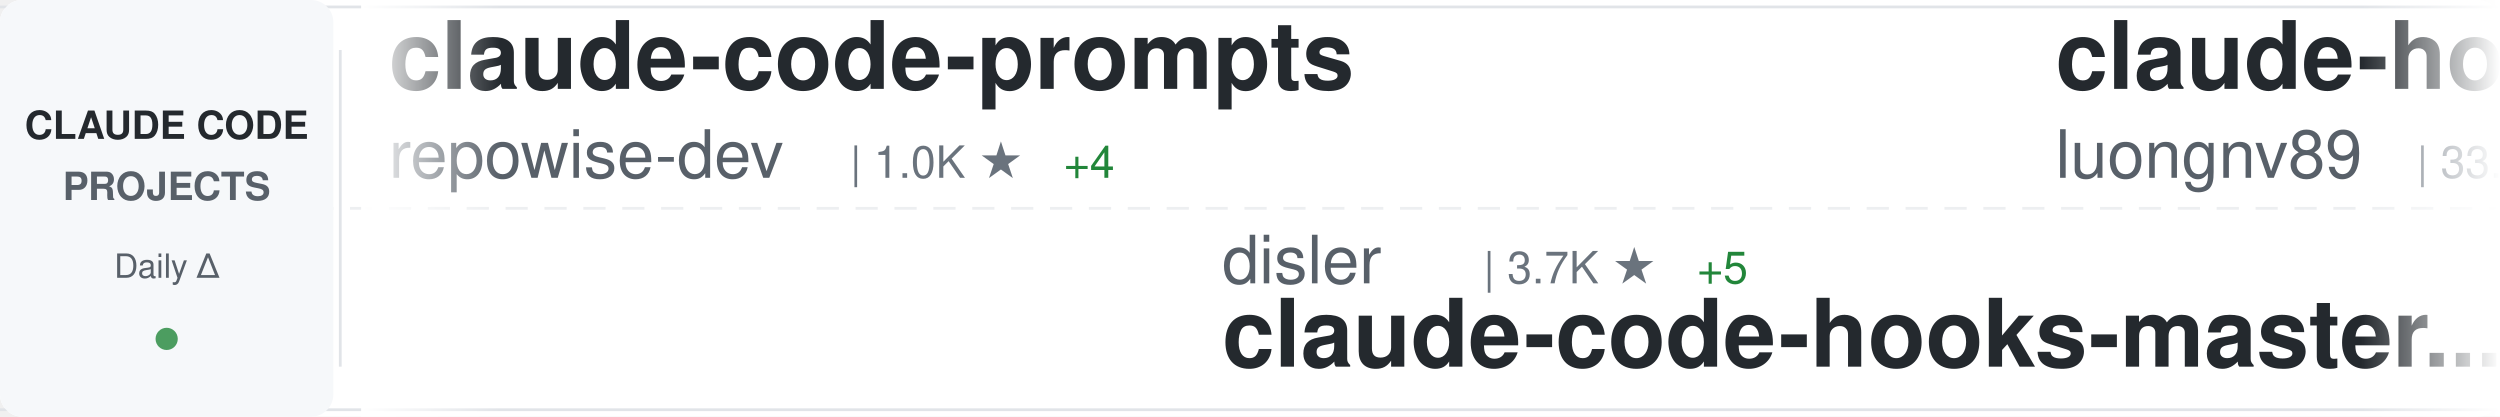
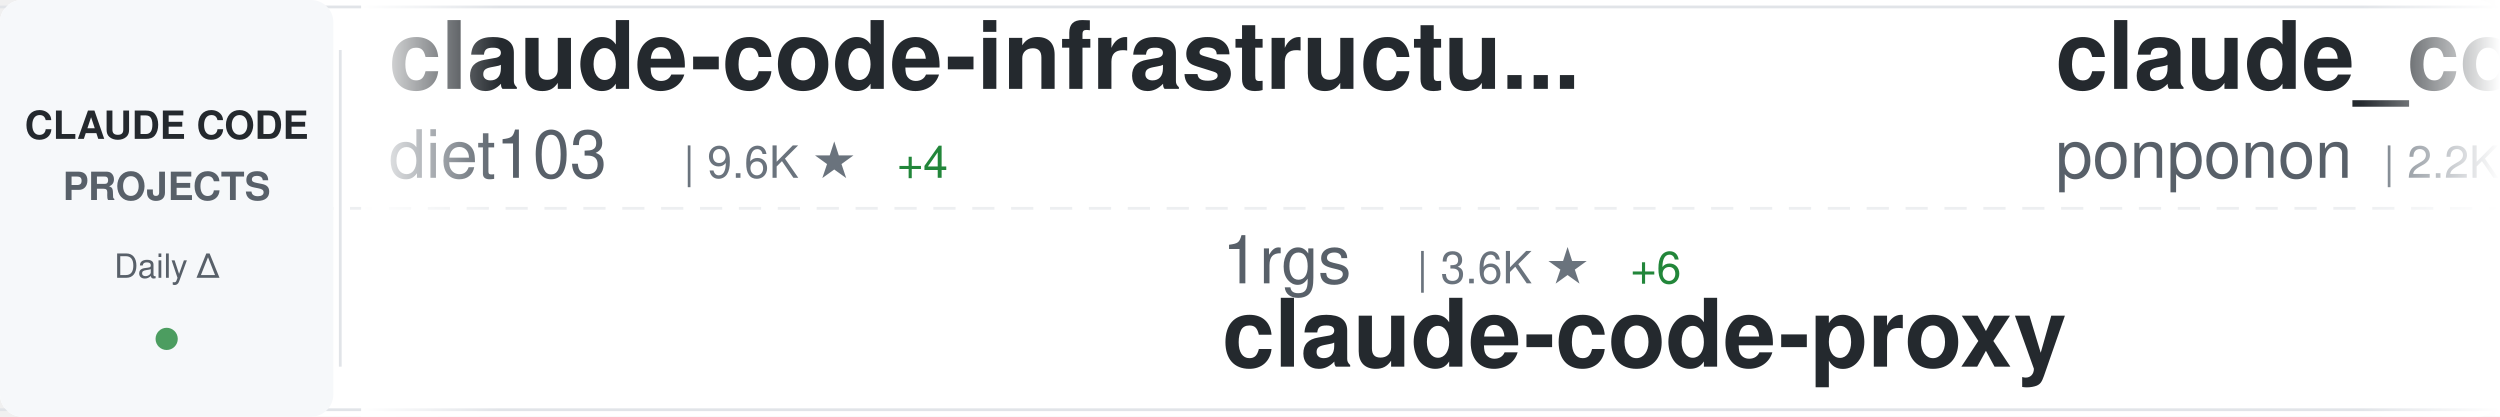
<svg xmlns="http://www.w3.org/2000/svg" width="900" height="150">
  <defs>
    <linearGradient id="awesomeLeftFade" x1="0%" y1="0%" x2="100%" y2="0%">
      <stop offset="0%" style="stop-color:#ffffff;stop-opacity:1" />
      <stop offset="100%" style="stop-color:#ffffff;stop-opacity:0" />
    </linearGradient>
    <linearGradient id="awesomeRightFade" x1="0%" y1="0%" x2="100%" y2="0%">
      <stop offset="0%" style="stop-color:#ffffff;stop-opacity:0" />
      <stop offset="100%" style="stop-color:#ffffff;stop-opacity:1" />
    </linearGradient>
  </defs>
  <rect width="900" height="150" fill="#ffffff" rx="8" />
  <rect x="0" y="2" width="900" height="1" fill="#e1e4e8" />
  <rect x="0" y="147" width="900" height="1" fill="#e1e4e8" />
  <line x1="0" y1="75" x2="900" y2="75" stroke="#e1e4e8" stroke-width="1" stroke-dasharray="8 6" opacity="0.6" />
  <rect x="0" y="0" width="120" height="150" fill="#f6f8fa" rx="8" />
  <text x="60" y="50" font-family="-apple-system, BlinkMacSystemFont, 'Segoe UI', Helvetica, Arial, sans-serif" font-size="14" font-weight="600" fill="#24292e" text-anchor="middle">CLAUDE CODE</text>
  <text x="60" y="72" font-family="-apple-system, BlinkMacSystemFont, 'Segoe UI', Helvetica, Arial, sans-serif" font-size="14" font-weight="600" fill="#586069" text-anchor="middle">PROJECTS</text>
  <text x="60" y="100" font-family="-apple-system, BlinkMacSystemFont, 'Segoe UI', Helvetica, Arial, sans-serif" font-size="12" font-weight="500" fill="#586069" text-anchor="middle">Daily Δ</text>
  <circle cx="60" cy="122" r="4" fill="#22863a" opacity="0.8" />
  <rect x="122" y="18" width="1" height="114" fill="#e1e4e8" />
  <clipPath id="awesomeTickerClip">
    <rect x="130" y="0" width="770" height="150" />
  </clipPath>
  <g clip-path="url(#awesomeTickerClip)">
    <g id="awesomeTickerItems">
      <animateTransform attributeName="transform" attributeType="XML" type="translate" from="0 0" to="-3000 0" dur="54s" repeatCount="indefinite" />
      <g transform="translate(0, 0)">
-         <text x="140" y="32" font-family="-apple-system, BlinkMacSystemFont, 'Segoe UI', Helvetica, Arial, sans-serif" font-size="34" font-weight="600" fill="#24292e">claude-code-prompts</text>
-         <text x="140" y="64" font-family="-apple-system, BlinkMacSystemFont, 'Segoe UI', Helvetica, Arial, sans-serif" font-size="24" font-weight="400" fill="#586069">repowise-dev</text>
-         <text x="306" y="64" font-family="-apple-system, BlinkMacSystemFont, 'Segoe UI', Helvetica, Arial, sans-serif" font-size="16" font-weight="500" fill="#6a737d">| 1.0K ★</text>
-         <text x="383" y="64" font-family="-apple-system, BlinkMacSystemFont, 'Segoe UI', Helvetica, Arial, sans-serif" font-size="16" font-weight="500" fill="#22863a"> +4</text>
+         <text x="140" y="32" font-family="-apple-system, BlinkMacSystemFont, 'Segoe UI', Helvetica, Arial, sans-serif" font-size="34" font-weight="600" fill="#24292e">claude-code-infrastructu...</text>
+         <text x="140" y="64" font-family="-apple-system, BlinkMacSystemFont, 'Segoe UI', Helvetica, Arial, sans-serif" font-size="24" font-weight="400" fill="#586069">diet103</text>
+         <text x="246" y="64" font-family="-apple-system, BlinkMacSystemFont, 'Segoe UI', Helvetica, Arial, sans-serif" font-size="16" font-weight="500" fill="#6a737d">| 9.6K ★</text>
+         <text x="323" y="64" font-family="-apple-system, BlinkMacSystemFont, 'Segoe UI', Helvetica, Arial, sans-serif" font-size="16" font-weight="500" fill="#22863a"> +4</text>
      </g>
      <g transform="translate(300, 0)">
-         <text x="140" y="102" font-family="-apple-system, BlinkMacSystemFont, 'Segoe UI', Helvetica, Arial, sans-serif" font-size="24" font-weight="400" fill="#586069">disler</text>
-         <text x="234" y="102" font-family="-apple-system, BlinkMacSystemFont, 'Segoe UI', Helvetica, Arial, sans-serif" font-size="16" font-weight="500" fill="#6a737d">| 3.7K ★</text>
-         <text x="311" y="102" font-family="-apple-system, BlinkMacSystemFont, 'Segoe UI', Helvetica, Arial, sans-serif" font-size="16" font-weight="500" fill="#22863a"> +5</text>
-         <text x="140" y="132" font-family="-apple-system, BlinkMacSystemFont, 'Segoe UI', Helvetica, Arial, sans-serif" font-size="34" font-weight="600" fill="#24292e">claude-code-hooks-master...</text>
+         <text x="140" y="102" font-family="-apple-system, BlinkMacSystemFont, 'Segoe UI', Helvetica, Arial, sans-serif" font-size="24" font-weight="400" fill="#586069">1rgs</text>
+         <text x="210" y="102" font-family="-apple-system, BlinkMacSystemFont, 'Segoe UI', Helvetica, Arial, sans-serif" font-size="16" font-weight="500" fill="#6a737d">| 3.6K ★</text>
+         <text x="287" y="102" font-family="-apple-system, BlinkMacSystemFont, 'Segoe UI', Helvetica, Arial, sans-serif" font-size="16" font-weight="500" fill="#22863a"> +6</text>
+         <text x="140" y="132" font-family="-apple-system, BlinkMacSystemFont, 'Segoe UI', Helvetica, Arial, sans-serif" font-size="34" font-weight="600" fill="#24292e">claude-code-proxy</text>
      </g>
      <g transform="translate(600, 0)">
-         <text x="140" y="32" font-family="-apple-system, BlinkMacSystemFont, 'Segoe UI', Helvetica, Arial, sans-serif" font-size="34" font-weight="600" fill="#24292e">claude-howto</text>
-         <text x="140" y="64" font-family="-apple-system, BlinkMacSystemFont, 'Segoe UI', Helvetica, Arial, sans-serif" font-size="24" font-weight="400" fill="#586069">luongnv89</text>
-         <text x="270" y="64" font-family="-apple-system, BlinkMacSystemFont, 'Segoe UI', Helvetica, Arial, sans-serif" font-size="16" font-weight="500" fill="#6a737d">| 33.4K ★</text>
-         <text x="356" y="64" font-family="-apple-system, BlinkMacSystemFont, 'Segoe UI', Helvetica, Arial, sans-serif" font-size="16" font-weight="500" fill="#22863a"> +124</text>
-       </g>
-       <g transform="translate(900, 0)">
-         <text x="140" y="102" font-family="-apple-system, BlinkMacSystemFont, 'Segoe UI', Helvetica, Arial, sans-serif" font-size="24" font-weight="400" fill="#586069">ykdojo</text>
-         <text x="234" y="102" font-family="-apple-system, BlinkMacSystemFont, 'Segoe UI', Helvetica, Arial, sans-serif" font-size="16" font-weight="500" fill="#6a737d">| 8.3K ★</text>
-         <text x="311" y="102" font-family="-apple-system, BlinkMacSystemFont, 'Segoe UI', Helvetica, Arial, sans-serif" font-size="16" font-weight="500" fill="#22863a"> +19</text>
-         <text x="140" y="132" font-family="-apple-system, BlinkMacSystemFont, 'Segoe UI', Helvetica, Arial, sans-serif" font-size="34" font-weight="600" fill="#24292e">claude-code-tips</text>
-       </g>
-       <g transform="translate(1200, 0)">
-         <text x="140" y="32" font-family="-apple-system, BlinkMacSystemFont, 'Segoe UI', Helvetica, Arial, sans-serif" font-size="34" font-weight="600" fill="#24292e">CLIProxyAPI</text>
-         <text x="140" y="64" font-family="-apple-system, BlinkMacSystemFont, 'Segoe UI', Helvetica, Arial, sans-serif" font-size="24" font-weight="400" fill="#586069">router-for-me</text>
-         <text x="318" y="64" font-family="-apple-system, BlinkMacSystemFont, 'Segoe UI', Helvetica, Arial, sans-serif" font-size="16" font-weight="500" fill="#6a737d">| 33.3K ★</text>
-         <text x="404" y="64" font-family="-apple-system, BlinkMacSystemFont, 'Segoe UI', Helvetica, Arial, sans-serif" font-size="16" font-weight="500" fill="#22863a"> +230</text>
-       </g>
-       <g transform="translate(1500, 0)">
-         <text x="140" y="102" font-family="-apple-system, BlinkMacSystemFont, 'Segoe UI', Helvetica, Arial, sans-serif" font-size="24" font-weight="400" fill="#586069">centminmod</text>
-         <text x="282" y="102" font-family="-apple-system, BlinkMacSystemFont, 'Segoe UI', Helvetica, Arial, sans-serif" font-size="16" font-weight="500" fill="#6a737d">| 2.3K ★</text>
-         <text x="359" y="102" font-family="-apple-system, BlinkMacSystemFont, 'Segoe UI', Helvetica, Arial, sans-serif" font-size="16" font-weight="500" fill="#22863a"> +10</text>
-         <text x="140" y="132" font-family="-apple-system, BlinkMacSystemFont, 'Segoe UI', Helvetica, Arial, sans-serif" font-size="34" font-weight="600" fill="#24292e">my-claude-code-setup</text>
-       </g>
-       <g transform="translate(1800, 0)">
        <text x="140" y="32" font-family="-apple-system, BlinkMacSystemFont, 'Segoe UI', Helvetica, Arial, sans-serif" font-size="34" font-weight="600" fill="#24292e">claude_code_src</text>
        <text x="140" y="64" font-family="-apple-system, BlinkMacSystemFont, 'Segoe UI', Helvetica, Arial, sans-serif" font-size="24" font-weight="400" fill="#586069">ponponon</text>
        <text x="258" y="64" font-family="-apple-system, BlinkMacSystemFont, 'Segoe UI', Helvetica, Arial, sans-serif" font-size="16" font-weight="500" fill="#6a737d">| 2.2K ★</text>
-         <text x="335" y="64" font-family="-apple-system, BlinkMacSystemFont, 'Segoe UI', Helvetica, Arial, sans-serif" font-size="16" font-weight="500" fill="#22863a"> +3</text>
+         <text x="335" y="64" font-family="-apple-system, BlinkMacSystemFont, 'Segoe UI', Helvetica, Arial, sans-serif" font-size="16" font-weight="500" fill="#22863a"> +1</text>
+       </g>
+       <g transform="translate(900, 0)">
+         <text x="140" y="102" font-family="-apple-system, BlinkMacSystemFont, 'Segoe UI', Helvetica, Arial, sans-serif" font-size="24" font-weight="400" fill="#586069">alirezarezvani</text>
+         <text x="330" y="102" font-family="-apple-system, BlinkMacSystemFont, 'Segoe UI', Helvetica, Arial, sans-serif" font-size="16" font-weight="500" fill="#6a737d">| 15.4K ★</text>
+         <text x="416" y="102" font-family="-apple-system, BlinkMacSystemFont, 'Segoe UI', Helvetica, Arial, sans-serif" font-size="16" font-weight="500" fill="#22863a"> +194</text>
+         <text x="140" y="132" font-family="-apple-system, BlinkMacSystemFont, 'Segoe UI', Helvetica, Arial, sans-serif" font-size="34" font-weight="600" fill="#24292e">claude-skills</text>
+       </g>
+       <g transform="translate(1200, 0)">
+         <text x="140" y="32" font-family="-apple-system, BlinkMacSystemFont, 'Segoe UI', Helvetica, Arial, sans-serif" font-size="34" font-weight="600" fill="#24292e">nanoclaw</text>
+         <text x="140" y="64" font-family="-apple-system, BlinkMacSystemFont, 'Segoe UI', Helvetica, Arial, sans-serif" font-size="24" font-weight="400" fill="#586069">nanocoai</text>
+         <text x="258" y="64" font-family="-apple-system, BlinkMacSystemFont, 'Segoe UI', Helvetica, Arial, sans-serif" font-size="16" font-weight="500" fill="#6a737d">| 29.0K ★</text>
+         <text x="344" y="64" font-family="-apple-system, BlinkMacSystemFont, 'Segoe UI', Helvetica, Arial, sans-serif" font-size="16" font-weight="500" fill="#22863a"> +54</text>
+       </g>
+       <g transform="translate(1500, 0)">
+         <text x="140" y="102" font-family="-apple-system, BlinkMacSystemFont, 'Segoe UI', Helvetica, Arial, sans-serif" font-size="24" font-weight="400" fill="#586069">RichardAtCT</text>
+         <text x="294" y="102" font-family="-apple-system, BlinkMacSystemFont, 'Segoe UI', Helvetica, Arial, sans-serif" font-size="16" font-weight="500" fill="#6a737d">| 2.6K ★</text>
+         <text x="371" y="102" font-family="-apple-system, BlinkMacSystemFont, 'Segoe UI', Helvetica, Arial, sans-serif" font-size="16" font-weight="500" fill="#22863a"> +2</text>
+         <text x="140" y="132" font-family="-apple-system, BlinkMacSystemFont, 'Segoe UI', Helvetica, Arial, sans-serif" font-size="34" font-weight="600" fill="#24292e">claude-code-telegram</text>
+       </g>
+       <g transform="translate(1800, 0)">
+         <text x="140" y="32" font-family="-apple-system, BlinkMacSystemFont, 'Segoe UI', Helvetica, Arial, sans-serif" font-size="34" font-weight="600" fill="#24292e">claude-code-from-scratch</text>
+         <text x="140" y="64" font-family="-apple-system, BlinkMacSystemFont, 'Segoe UI', Helvetica, Arial, sans-serif" font-size="24" font-weight="400" fill="#586069">Windy3f3f3f3f</text>
+         <text x="318" y="64" font-family="-apple-system, BlinkMacSystemFont, 'Segoe UI', Helvetica, Arial, sans-serif" font-size="16" font-weight="500" fill="#6a737d">| 1.2K ★</text>
+         <text x="395" y="64" font-family="-apple-system, BlinkMacSystemFont, 'Segoe UI', Helvetica, Arial, sans-serif" font-size="16" font-weight="500" fill="#22863a"> +12</text>
      </g>
      <g transform="translate(2100, 0)">
-         <text x="140" y="102" font-family="-apple-system, BlinkMacSystemFont, 'Segoe UI', Helvetica, Arial, sans-serif" font-size="24" font-weight="400" fill="#586069">rohitg00</text>
-         <text x="258" y="102" font-family="-apple-system, BlinkMacSystemFont, 'Segoe UI', Helvetica, Arial, sans-serif" font-size="16" font-weight="500" fill="#6a737d">| 1.7K ★</text>
-         <text x="335" y="102" font-family="-apple-system, BlinkMacSystemFont, 'Segoe UI', Helvetica, Arial, sans-serif" font-size="16" font-weight="500" fill="#22863a"> +16</text>
-         <text x="140" y="132" font-family="-apple-system, BlinkMacSystemFont, 'Segoe UI', Helvetica, Arial, sans-serif" font-size="34" font-weight="600" fill="#24292e">awesome-claude-code-tool...</text>
+         <text x="140" y="102" font-family="-apple-system, BlinkMacSystemFont, 'Segoe UI', Helvetica, Arial, sans-serif" font-size="24" font-weight="400" fill="#586069">oboard</text>
+         <text x="234" y="102" font-family="-apple-system, BlinkMacSystemFont, 'Segoe UI', Helvetica, Arial, sans-serif" font-size="16" font-weight="500" fill="#6a737d">| 3.1K ★</text>
+         <text x="311" y="102" font-family="-apple-system, BlinkMacSystemFont, 'Segoe UI', Helvetica, Arial, sans-serif" font-size="16" font-weight="500" fill="#22863a"> +2</text>
+         <text x="140" y="132" font-family="-apple-system, BlinkMacSystemFont, 'Segoe UI', Helvetica, Arial, sans-serif" font-size="34" font-weight="600" fill="#24292e">claude-code-rev</text>
      </g>
      <g transform="translate(2400, 0)">
-         <text x="140" y="32" font-family="-apple-system, BlinkMacSystemFont, 'Segoe UI', Helvetica, Arial, sans-serif" font-size="34" font-weight="600" fill="#24292e">claude-plugins-official</text>
-         <text x="140" y="64" font-family="-apple-system, BlinkMacSystemFont, 'Segoe UI', Helvetica, Arial, sans-serif" font-size="24" font-weight="400" fill="#586069">anthropics</text>
-         <text x="282" y="64" font-family="-apple-system, BlinkMacSystemFont, 'Segoe UI', Helvetica, Arial, sans-serif" font-size="16" font-weight="500" fill="#6a737d">| 19.7K ★</text>
-         <text x="368" y="64" font-family="-apple-system, BlinkMacSystemFont, 'Segoe UI', Helvetica, Arial, sans-serif" font-size="16" font-weight="500" fill="#22863a"> +119</text>
+         <text x="140" y="32" font-family="-apple-system, BlinkMacSystemFont, 'Segoe UI', Helvetica, Arial, sans-serif" font-size="34" font-weight="600" fill="#24292e">Claude-Code</text>
+         <text x="140" y="64" font-family="-apple-system, BlinkMacSystemFont, 'Segoe UI', Helvetica, Arial, sans-serif" font-size="24" font-weight="400" fill="#586069">pengchengneo</text>
+         <text x="306" y="64" font-family="-apple-system, BlinkMacSystemFont, 'Segoe UI', Helvetica, Arial, sans-serif" font-size="16" font-weight="500" fill="#6a737d">| 1.4K ★</text>
+         <text x="383" y="64" font-family="-apple-system, BlinkMacSystemFont, 'Segoe UI', Helvetica, Arial, sans-serif" font-size="16" font-weight="500" fill="#22863a"> +6</text>
      </g>
      <g transform="translate(2700, 0)">
-         <text x="140" y="102" font-family="-apple-system, BlinkMacSystemFont, 'Segoe UI', Helvetica, Arial, sans-serif" font-size="24" font-weight="400" fill="#586069">KPR111</text>
-         <text x="234" y="102" font-family="-apple-system, BlinkMacSystemFont, 'Segoe UI', Helvetica, Arial, sans-serif" font-size="16" font-weight="500" fill="#6a737d">| 17 ★</text>
-         <text x="140" y="132" font-family="-apple-system, BlinkMacSystemFont, 'Segoe UI', Helvetica, Arial, sans-serif" font-size="34" font-weight="600" fill="#24292e">Claude-Code</text>
+         <text x="140" y="102" font-family="-apple-system, BlinkMacSystemFont, 'Segoe UI', Helvetica, Arial, sans-serif" font-size="24" font-weight="400" fill="#586069">carlvellotti</text>
+         <text x="306" y="102" font-family="-apple-system, BlinkMacSystemFont, 'Segoe UI', Helvetica, Arial, sans-serif" font-size="16" font-weight="500" fill="#6a737d">| 2.0K ★</text>
+         <text x="383" y="102" font-family="-apple-system, BlinkMacSystemFont, 'Segoe UI', Helvetica, Arial, sans-serif" font-size="16" font-weight="500" fill="#22863a"> +4</text>
+         <text x="140" y="132" font-family="-apple-system, BlinkMacSystemFont, 'Segoe UI', Helvetica, Arial, sans-serif" font-size="34" font-weight="600" fill="#24292e">claude-code-pm-course</text>
      </g>
      <g transform="translate(3000, 0)">
-         <text x="140" y="32" font-family="-apple-system, BlinkMacSystemFont, 'Segoe UI', Helvetica, Arial, sans-serif" font-size="34" font-weight="600" fill="#24292e">claude-code-prompts</text>
-         <text x="140" y="64" font-family="-apple-system, BlinkMacSystemFont, 'Segoe UI', Helvetica, Arial, sans-serif" font-size="24" font-weight="400" fill="#586069">repowise-dev</text>
-         <text x="306" y="64" font-family="-apple-system, BlinkMacSystemFont, 'Segoe UI', Helvetica, Arial, sans-serif" font-size="16" font-weight="500" fill="#6a737d">| 1.0K ★</text>
-         <text x="383" y="64" font-family="-apple-system, BlinkMacSystemFont, 'Segoe UI', Helvetica, Arial, sans-serif" font-size="16" font-weight="500" fill="#22863a"> +4</text>
+         <text x="140" y="32" font-family="-apple-system, BlinkMacSystemFont, 'Segoe UI', Helvetica, Arial, sans-serif" font-size="34" font-weight="600" fill="#24292e">claude-code-infrastructu...</text>
+         <text x="140" y="64" font-family="-apple-system, BlinkMacSystemFont, 'Segoe UI', Helvetica, Arial, sans-serif" font-size="24" font-weight="400" fill="#586069">diet103</text>
+         <text x="246" y="64" font-family="-apple-system, BlinkMacSystemFont, 'Segoe UI', Helvetica, Arial, sans-serif" font-size="16" font-weight="500" fill="#6a737d">| 9.6K ★</text>
+         <text x="323" y="64" font-family="-apple-system, BlinkMacSystemFont, 'Segoe UI', Helvetica, Arial, sans-serif" font-size="16" font-weight="500" fill="#22863a"> +4</text>
      </g>
      <g transform="translate(3300, 0)">
-         <text x="140" y="102" font-family="-apple-system, BlinkMacSystemFont, 'Segoe UI', Helvetica, Arial, sans-serif" font-size="24" font-weight="400" fill="#586069">disler</text>
-         <text x="234" y="102" font-family="-apple-system, BlinkMacSystemFont, 'Segoe UI', Helvetica, Arial, sans-serif" font-size="16" font-weight="500" fill="#6a737d">| 3.7K ★</text>
-         <text x="311" y="102" font-family="-apple-system, BlinkMacSystemFont, 'Segoe UI', Helvetica, Arial, sans-serif" font-size="16" font-weight="500" fill="#22863a"> +5</text>
-         <text x="140" y="132" font-family="-apple-system, BlinkMacSystemFont, 'Segoe UI', Helvetica, Arial, sans-serif" font-size="34" font-weight="600" fill="#24292e">claude-code-hooks-master...</text>
+         <text x="140" y="102" font-family="-apple-system, BlinkMacSystemFont, 'Segoe UI', Helvetica, Arial, sans-serif" font-size="24" font-weight="400" fill="#586069">1rgs</text>
+         <text x="210" y="102" font-family="-apple-system, BlinkMacSystemFont, 'Segoe UI', Helvetica, Arial, sans-serif" font-size="16" font-weight="500" fill="#6a737d">| 3.6K ★</text>
+         <text x="287" y="102" font-family="-apple-system, BlinkMacSystemFont, 'Segoe UI', Helvetica, Arial, sans-serif" font-size="16" font-weight="500" fill="#22863a"> +6</text>
+         <text x="140" y="132" font-family="-apple-system, BlinkMacSystemFont, 'Segoe UI', Helvetica, Arial, sans-serif" font-size="34" font-weight="600" fill="#24292e">claude-code-proxy</text>
      </g>
      <g transform="translate(3600, 0)">
-         <text x="140" y="32" font-family="-apple-system, BlinkMacSystemFont, 'Segoe UI', Helvetica, Arial, sans-serif" font-size="34" font-weight="600" fill="#24292e">claude-howto</text>
-         <text x="140" y="64" font-family="-apple-system, BlinkMacSystemFont, 'Segoe UI', Helvetica, Arial, sans-serif" font-size="24" font-weight="400" fill="#586069">luongnv89</text>
-         <text x="270" y="64" font-family="-apple-system, BlinkMacSystemFont, 'Segoe UI', Helvetica, Arial, sans-serif" font-size="16" font-weight="500" fill="#6a737d">| 33.4K ★</text>
-         <text x="356" y="64" font-family="-apple-system, BlinkMacSystemFont, 'Segoe UI', Helvetica, Arial, sans-serif" font-size="16" font-weight="500" fill="#22863a"> +124</text>
+         <text x="140" y="32" font-family="-apple-system, BlinkMacSystemFont, 'Segoe UI', Helvetica, Arial, sans-serif" font-size="34" font-weight="600" fill="#24292e">claude_code_src</text>
+         <text x="140" y="64" font-family="-apple-system, BlinkMacSystemFont, 'Segoe UI', Helvetica, Arial, sans-serif" font-size="24" font-weight="400" fill="#586069">ponponon</text>
+         <text x="258" y="64" font-family="-apple-system, BlinkMacSystemFont, 'Segoe UI', Helvetica, Arial, sans-serif" font-size="16" font-weight="500" fill="#6a737d">| 2.2K ★</text>
+         <text x="335" y="64" font-family="-apple-system, BlinkMacSystemFont, 'Segoe UI', Helvetica, Arial, sans-serif" font-size="16" font-weight="500" fill="#22863a"> +1</text>
      </g>
      <g transform="translate(3900, 0)">
-         <text x="140" y="102" font-family="-apple-system, BlinkMacSystemFont, 'Segoe UI', Helvetica, Arial, sans-serif" font-size="24" font-weight="400" fill="#586069">ykdojo</text>
-         <text x="234" y="102" font-family="-apple-system, BlinkMacSystemFont, 'Segoe UI', Helvetica, Arial, sans-serif" font-size="16" font-weight="500" fill="#6a737d">| 8.3K ★</text>
-         <text x="311" y="102" font-family="-apple-system, BlinkMacSystemFont, 'Segoe UI', Helvetica, Arial, sans-serif" font-size="16" font-weight="500" fill="#22863a"> +19</text>
-         <text x="140" y="132" font-family="-apple-system, BlinkMacSystemFont, 'Segoe UI', Helvetica, Arial, sans-serif" font-size="34" font-weight="600" fill="#24292e">claude-code-tips</text>
+         <text x="140" y="102" font-family="-apple-system, BlinkMacSystemFont, 'Segoe UI', Helvetica, Arial, sans-serif" font-size="24" font-weight="400" fill="#586069">alirezarezvani</text>
+         <text x="330" y="102" font-family="-apple-system, BlinkMacSystemFont, 'Segoe UI', Helvetica, Arial, sans-serif" font-size="16" font-weight="500" fill="#6a737d">| 15.4K ★</text>
+         <text x="416" y="102" font-family="-apple-system, BlinkMacSystemFont, 'Segoe UI', Helvetica, Arial, sans-serif" font-size="16" font-weight="500" fill="#22863a"> +194</text>
+         <text x="140" y="132" font-family="-apple-system, BlinkMacSystemFont, 'Segoe UI', Helvetica, Arial, sans-serif" font-size="34" font-weight="600" fill="#24292e">claude-skills</text>
      </g>
    </g>
  </g>
  <rect x="130" y="0" width="50" height="150" fill="url(#awesomeLeftFade)" />
  <rect x="850" y="0" width="50" height="150" fill="url(#awesomeRightFade)" />
</svg>
